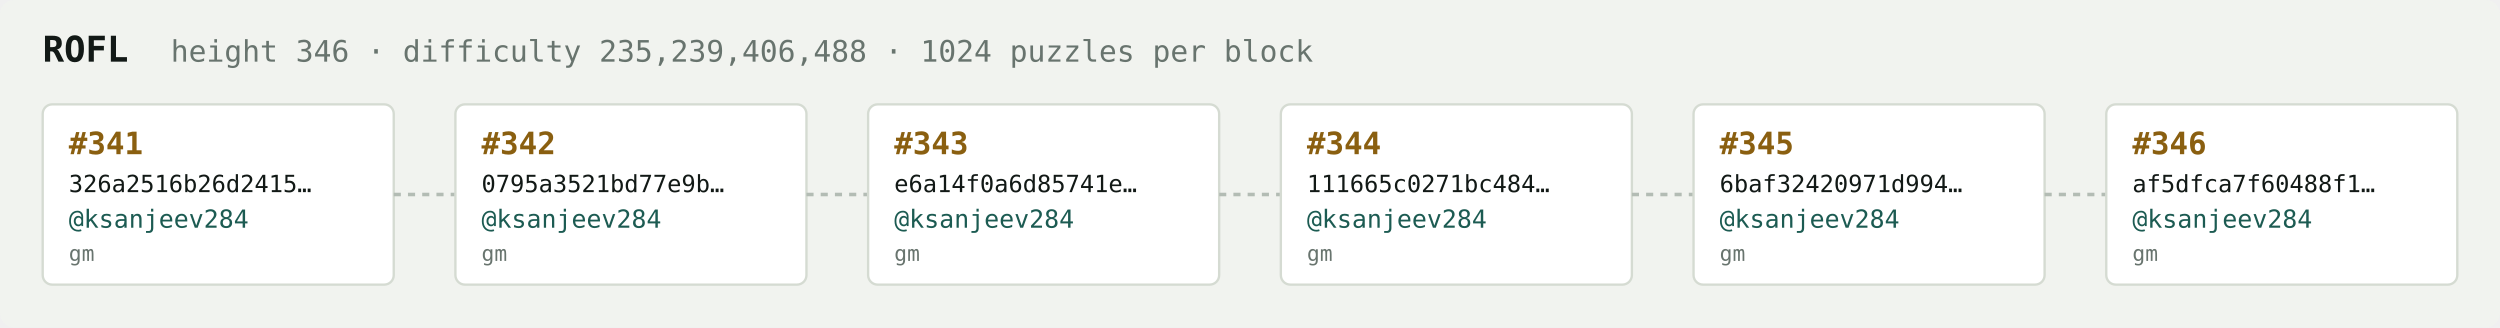
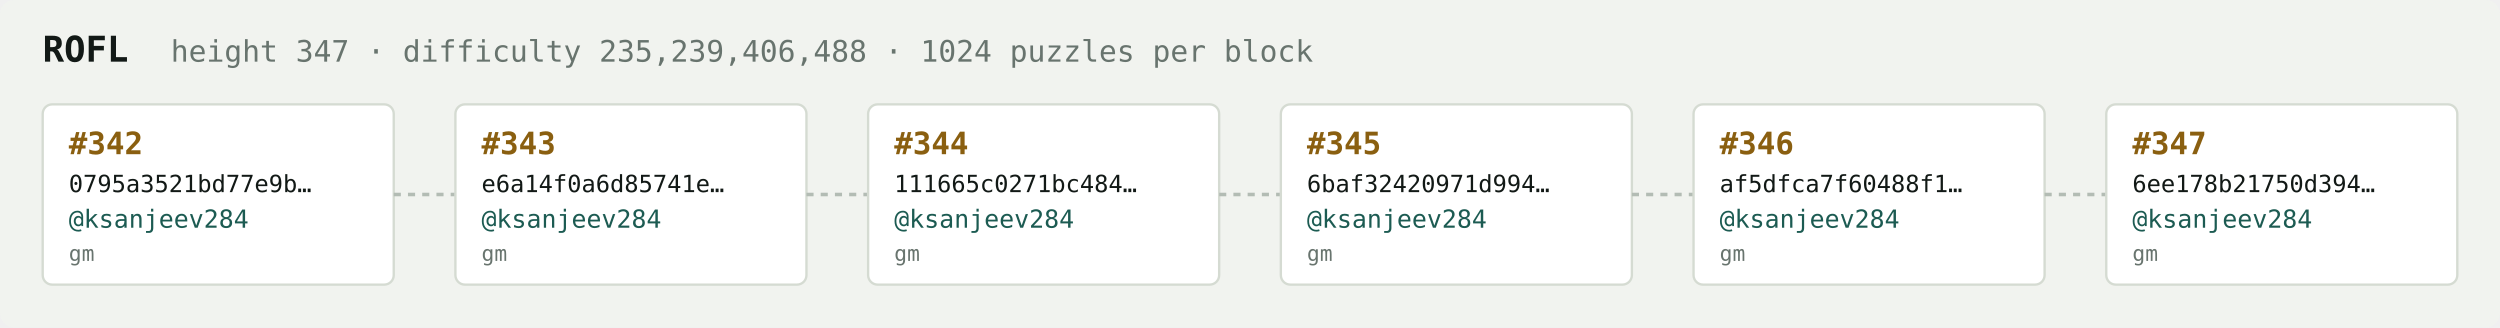
<svg xmlns="http://www.w3.org/2000/svg" width="1054" height="138" viewBox="0 0 1054 138" font-family="ui-monospace,SFMono-Regular,Menlo,monospace">
  <rect fill="#f1f3ef" width="1054" height="138" rx="6" />
  <text x="18" y="26" fill="#121916" font-size="15" font-weight="700">ROFL</text>
-   <text x="72" y="26" fill="#68746e" font-size="12.5">height 346 · difficulty 235,239,406,488 · 1024 puzzles per block</text>
+   <text x="72" y="26" fill="#68746e" font-size="12.5">height 347 · difficulty 235,239,406,488 · 1024 puzzles per block</text>
  <rect x="18" y="44" width="148" height="76" rx="4" fill="#ffffff" stroke="#d5dbd2" stroke-width="1" />
-   <text x="29" y="65" fill="#8a5f10" font-size="13" font-weight="700">#341</text>
-   <text x="29" y="81" fill="#121916" font-size="10">326a2516b26d2415…</text>
+   <text x="29" y="65" fill="#8a5f10" font-size="13" font-weight="700">#342</text>
+   <text x="29" y="81" fill="#121916" font-size="10">0795a3521bd77e9b…</text>
  <text x="29" y="96" fill="#1c5b52" font-size="10.5">@ksanjeev284</text>
  <text x="29" y="110" fill="#68746e" font-size="9">gm</text>
  <line x1="166" y1="82.0" x2="192" y2="82.0" stroke="#b3bcb4" stroke-width="1.5" stroke-dasharray="3 3" />
  <rect x="192" y="44" width="148" height="76" rx="4" fill="#ffffff" stroke="#d5dbd2" stroke-width="1" />
-   <text x="203" y="65" fill="#8a5f10" font-size="13" font-weight="700">#342</text>
-   <text x="203" y="81" fill="#121916" font-size="10">0795a3521bd77e9b…</text>
+   <text x="203" y="65" fill="#8a5f10" font-size="13" font-weight="700">#343</text>
+   <text x="203" y="81" fill="#121916" font-size="10">e6a14f0a6d85741e…</text>
  <text x="203" y="96" fill="#1c5b52" font-size="10.5">@ksanjeev284</text>
  <text x="203" y="110" fill="#68746e" font-size="9">gm</text>
  <line x1="340" y1="82.0" x2="366" y2="82.0" stroke="#b3bcb4" stroke-width="1.5" stroke-dasharray="3 3" />
  <rect x="366" y="44" width="148" height="76" rx="4" fill="#ffffff" stroke="#d5dbd2" stroke-width="1" />
-   <text x="377" y="65" fill="#8a5f10" font-size="13" font-weight="700">#343</text>
-   <text x="377" y="81" fill="#121916" font-size="10">e6a14f0a6d85741e…</text>
+   <text x="377" y="65" fill="#8a5f10" font-size="13" font-weight="700">#344</text>
+   <text x="377" y="81" fill="#121916" font-size="10">111665c0271bc484…</text>
  <text x="377" y="96" fill="#1c5b52" font-size="10.5">@ksanjeev284</text>
  <text x="377" y="110" fill="#68746e" font-size="9">gm</text>
  <line x1="514" y1="82.0" x2="540" y2="82.0" stroke="#b3bcb4" stroke-width="1.5" stroke-dasharray="3 3" />
  <rect x="540" y="44" width="148" height="76" rx="4" fill="#ffffff" stroke="#d5dbd2" stroke-width="1" />
-   <text x="551" y="65" fill="#8a5f10" font-size="13" font-weight="700">#344</text>
-   <text x="551" y="81" fill="#121916" font-size="10">111665c0271bc484…</text>
+   <text x="551" y="65" fill="#8a5f10" font-size="13" font-weight="700">#345</text>
+   <text x="551" y="81" fill="#121916" font-size="10">6baf32420971d994…</text>
  <text x="551" y="96" fill="#1c5b52" font-size="10.5">@ksanjeev284</text>
  <text x="551" y="110" fill="#68746e" font-size="9">gm</text>
  <line x1="688" y1="82.0" x2="714" y2="82.0" stroke="#b3bcb4" stroke-width="1.5" stroke-dasharray="3 3" />
  <rect x="714" y="44" width="148" height="76" rx="4" fill="#ffffff" stroke="#d5dbd2" stroke-width="1" />
-   <text x="725" y="65" fill="#8a5f10" font-size="13" font-weight="700">#345</text>
-   <text x="725" y="81" fill="#121916" font-size="10">6baf32420971d994…</text>
+   <text x="725" y="65" fill="#8a5f10" font-size="13" font-weight="700">#346</text>
+   <text x="725" y="81" fill="#121916" font-size="10">af5dfca7f60488f1…</text>
  <text x="725" y="96" fill="#1c5b52" font-size="10.5">@ksanjeev284</text>
  <text x="725" y="110" fill="#68746e" font-size="9">gm</text>
  <line x1="862" y1="82.0" x2="888" y2="82.0" stroke="#b3bcb4" stroke-width="1.5" stroke-dasharray="3 3" />
  <rect x="888" y="44" width="148" height="76" rx="4" fill="#ffffff" stroke="#d5dbd2" stroke-width="1" />
-   <text x="899" y="65" fill="#8a5f10" font-size="13" font-weight="700">#346</text>
-   <text x="899" y="81" fill="#121916" font-size="10">af5dfca7f60488f1…</text>
+   <text x="899" y="65" fill="#8a5f10" font-size="13" font-weight="700">#347</text>
+   <text x="899" y="81" fill="#121916" font-size="10">6ee178b21750d394…</text>
  <text x="899" y="96" fill="#1c5b52" font-size="10.5">@ksanjeev284</text>
  <text x="899" y="110" fill="#68746e" font-size="9">gm</text>
</svg>
